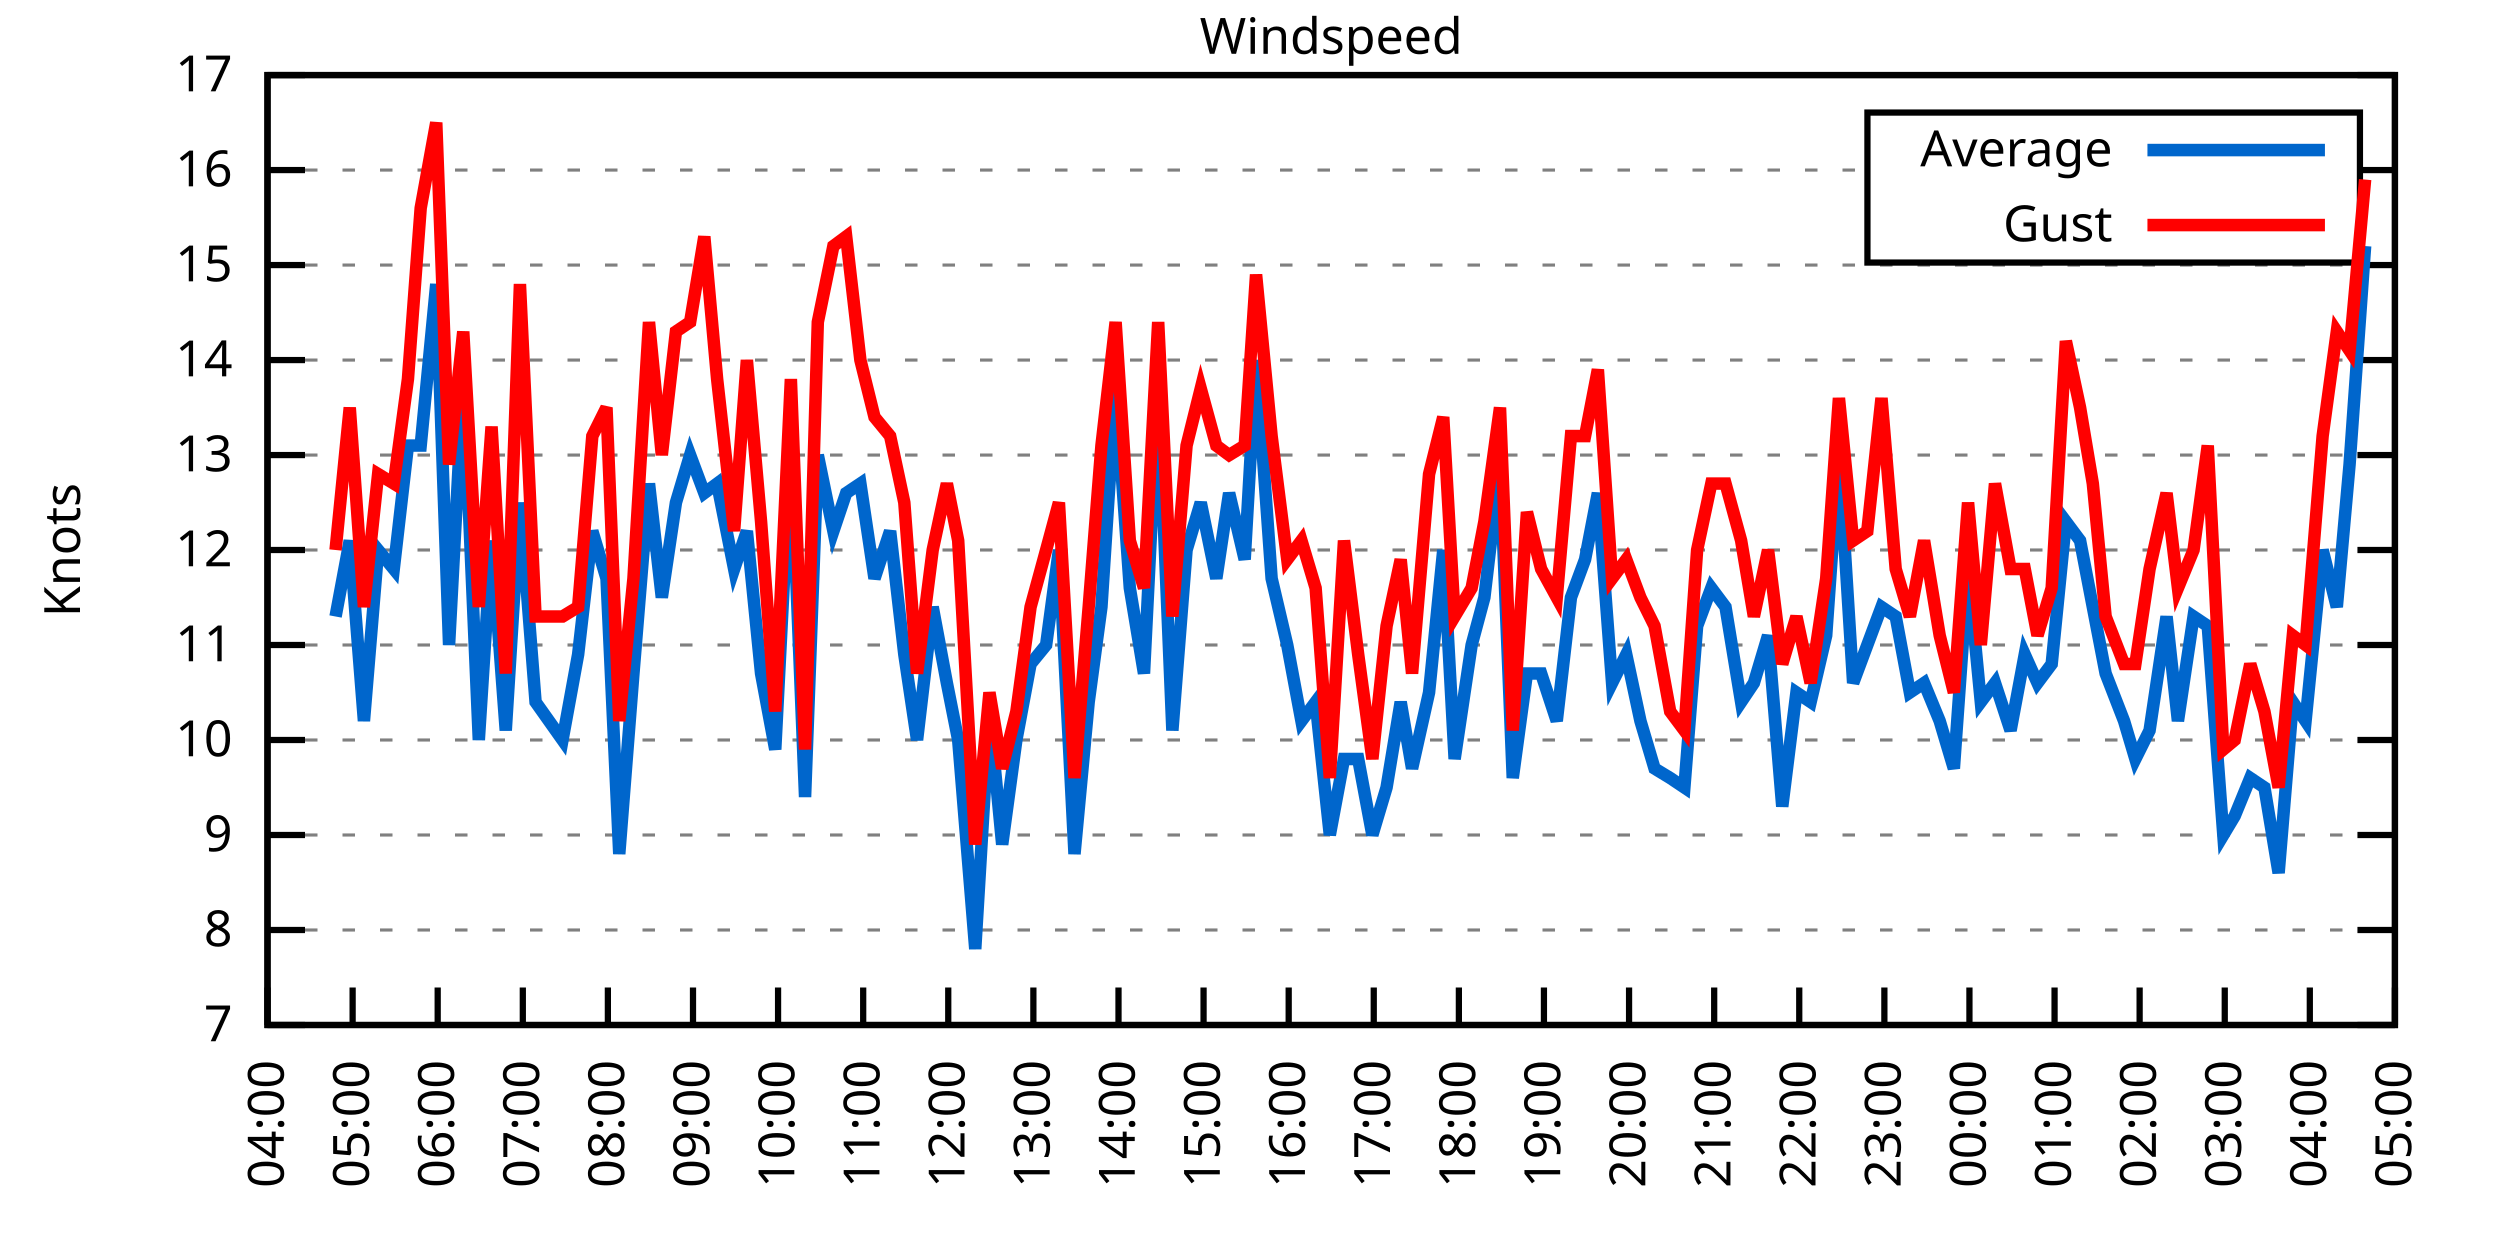
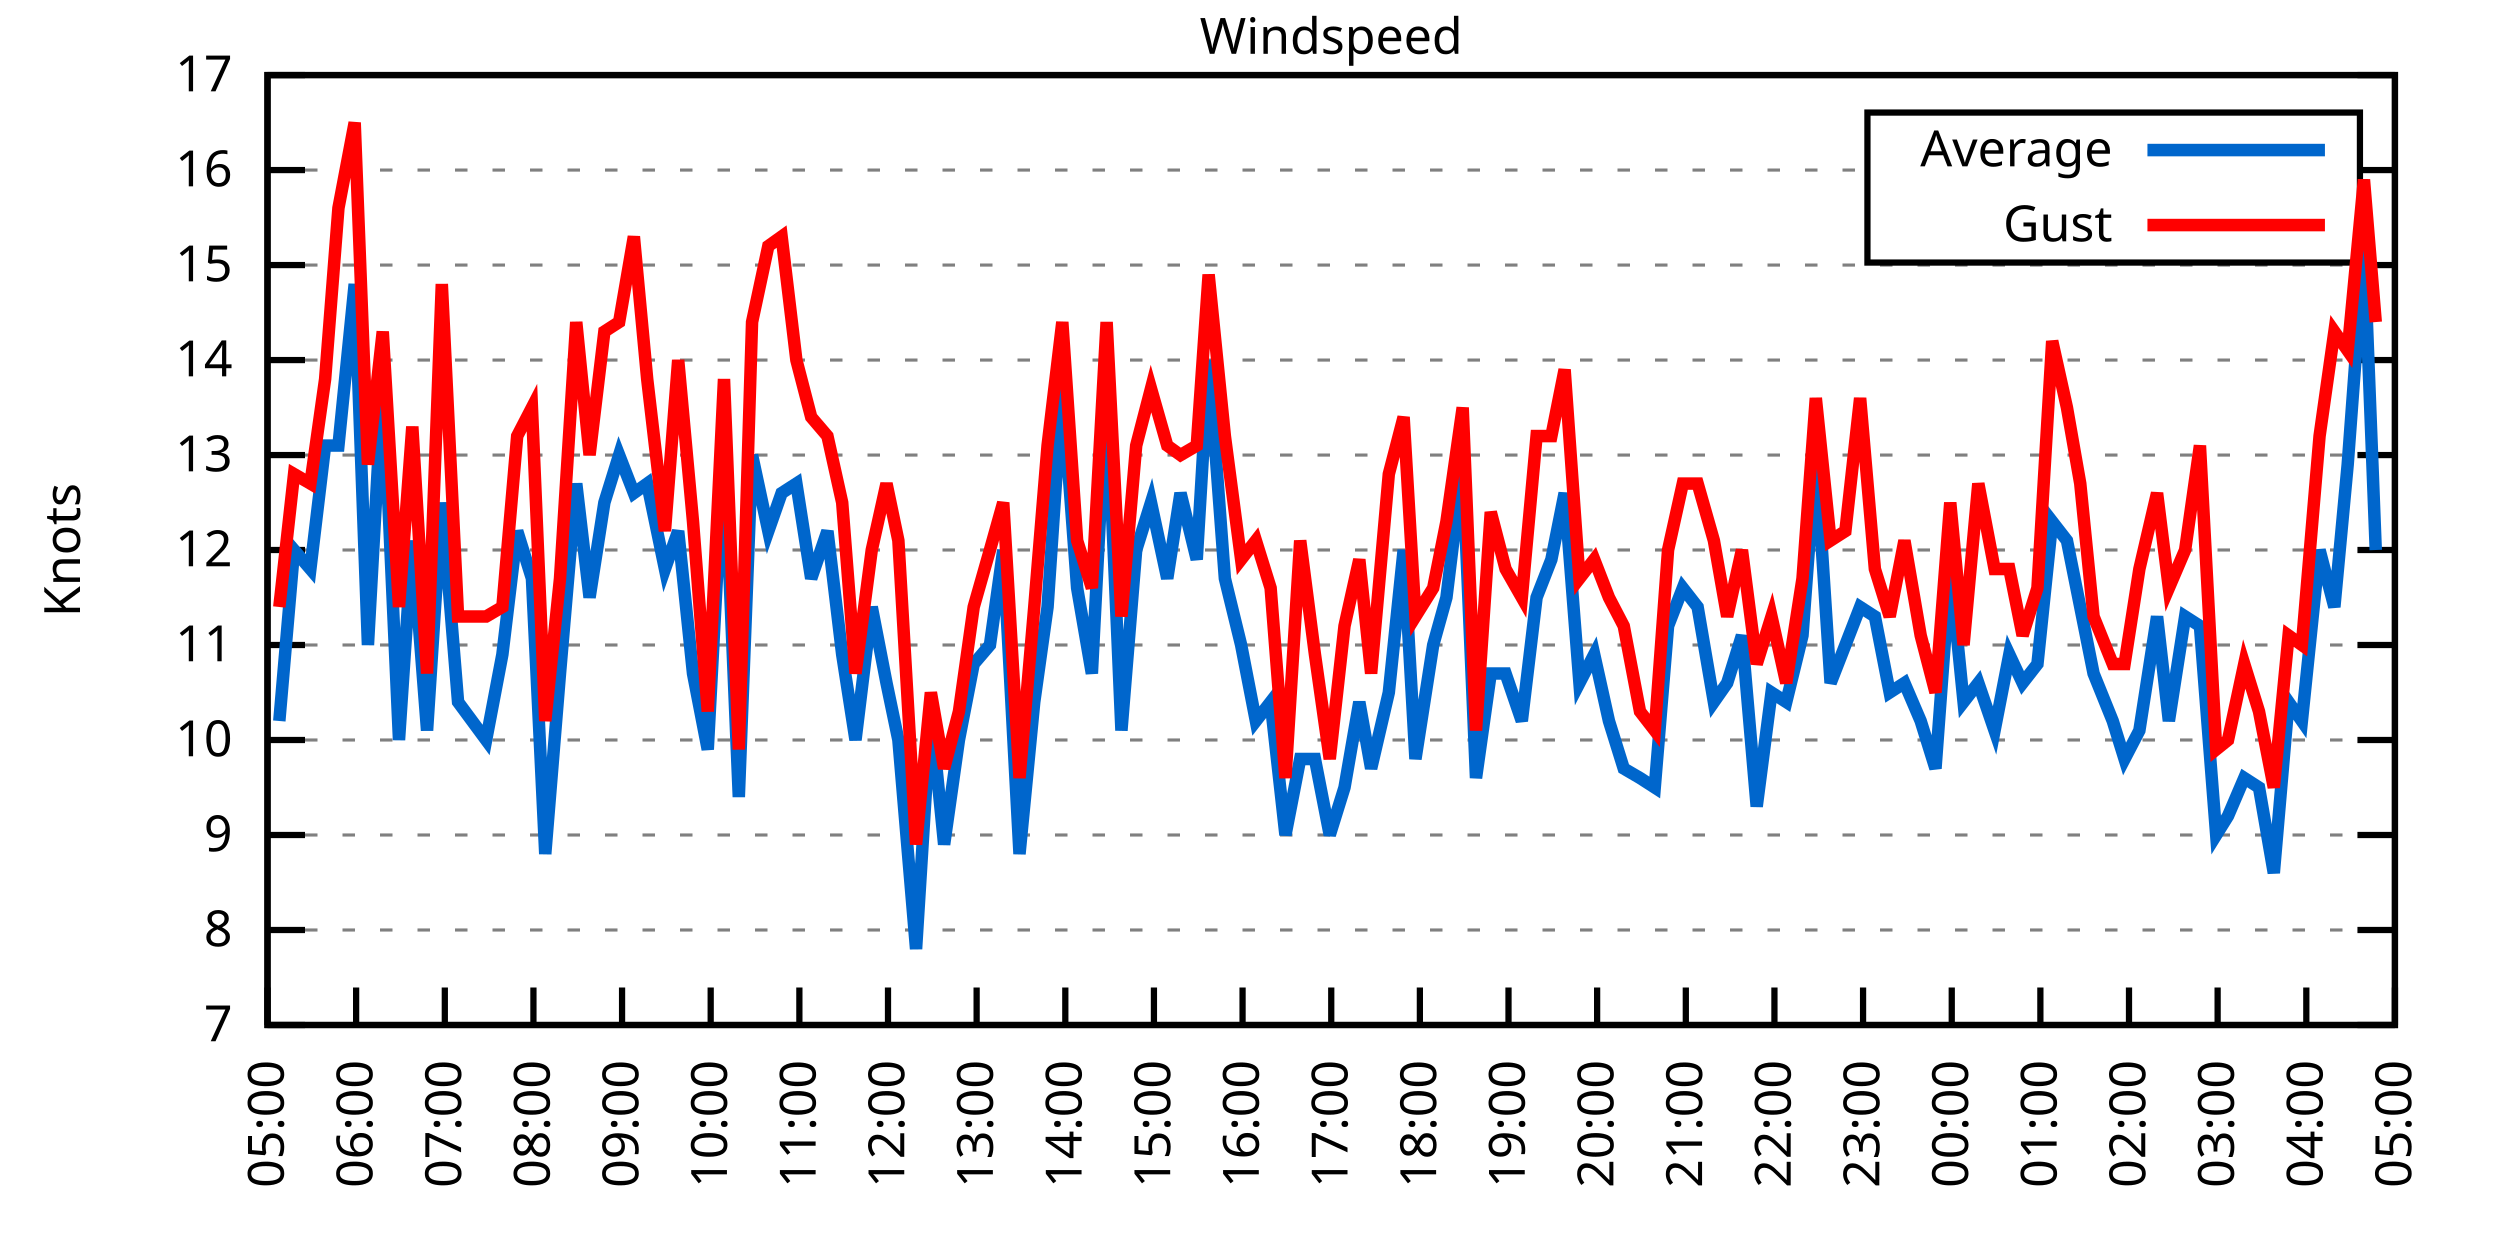
<svg xmlns="http://www.w3.org/2000/svg" xmlns:xlink="http://www.w3.org/1999/xlink" width="400" height="200" viewBox="0 0 400 200">
  <g id="gnuplot_canvas">
    <rect x="0" y="0" width="400" height="200" fill="none" />
    <defs>
      <circle id="gpDot" r="0.5" stroke-width="0.5" stroke="currentColor" />
      <path id="gpPt0" stroke-width="0.333" stroke="currentColor" d="M-1,0 h2 M0,-1 v2" />
      <path id="gpPt1" stroke-width="0.333" stroke="currentColor" d="M-1,-1 L1,1 M1,-1 L-1,1" />
      <path id="gpPt2" stroke-width="0.333" stroke="currentColor" d="M-1,0 L1,0 M0,-1 L0,1 M-1,-1 L1,1 M-1,1 L1,-1" />
      <rect id="gpPt3" stroke-width="0.333" stroke="currentColor" x="-1" y="-1" width="2" height="2" />
      <rect id="gpPt4" stroke-width="0.333" stroke="currentColor" fill="currentColor" x="-1" y="-1" width="2" height="2" />
      <circle id="gpPt5" stroke-width="0.333" stroke="currentColor" cx="0" cy="0" r="1" />
      <use xlink:href="#gpPt5" id="gpPt6" fill="currentColor" stroke="none" />
      <path id="gpPt7" stroke-width="0.333" stroke="currentColor" d="M0,-1.33 L-1.33,0.67 L1.33,0.67 z" />
      <use xlink:href="#gpPt7" id="gpPt8" fill="currentColor" stroke="none" />
      <use xlink:href="#gpPt7" id="gpPt9" stroke="currentColor" transform="rotate(180)" />
      <use xlink:href="#gpPt9" id="gpPt10" fill="currentColor" stroke="none" />
      <use xlink:href="#gpPt3" id="gpPt11" stroke="currentColor" transform="rotate(45)" />
      <use xlink:href="#gpPt11" id="gpPt12" fill="currentColor" stroke="none" />
      <path id="gpPt13" stroke-width="0.333" stroke="currentColor" d="M0,1.330 L1.265,0.411 L0.782,-1.067 L-0.782,-1.076 L-1.265,0.411 z" />
      <use xlink:href="#gpPt13" id="gpPt14" fill="currentColor" stroke="none" />
      <filter id="textbox" filterUnits="objectBoundingBox" x="0" y="0" height="1" width="1">
        <feFlood flood-color="white" flood-opacity="1" result="bgnd" />
        <feComposite in="SourceGraphic" in2="bgnd" operator="atop" />
      </filter>
      <filter id="greybox" filterUnits="objectBoundingBox" x="0" y="0" height="1" width="1">
        <feFlood flood-color="lightgrey" flood-opacity="1" result="grey" />
        <feComposite in="SourceGraphic" in2="grey" operator="atop" />
      </filter>
    </defs>
    <g fill="none" color="white" stroke="currentColor" stroke-width="1.00" stroke-linecap="butt" stroke-linejoin="miter">
</g>
    <g fill="none" color="black" stroke="currentColor" stroke-width="1.00" stroke-linecap="butt" stroke-linejoin="miter">
      <g stroke="none" shape-rendering="crispEdges">
        <polygon fill="rgb(255, 255, 255)" points="42.80,164.00 383.18,164.00 383.18,12.02 42.80,12.02 " />
      </g>
    </g>
    <g fill="none" color="black" stroke="currentColor" stroke-width="1.00" stroke-linecap="butt" stroke-linejoin="miter">
</g>
    <g fill="none" color="black" stroke="black" stroke-width="0.50" stroke-linecap="butt" stroke-linejoin="miter">
</g>
    <g fill="none" color="gray" stroke="currentColor" stroke-width="0.50" stroke-linecap="butt" stroke-linejoin="miter">
      <path stroke="gray" stroke-dasharray="2,4" class="gridline" d="M42.80,164.00 L383.19,164.00  " />
    </g>
    <g fill="none" color="gray" stroke="gray" stroke-width="1.00" stroke-linecap="butt" stroke-linejoin="miter">
</g>
    <g fill="none" color="black" stroke="currentColor" stroke-width="1.00" stroke-linecap="butt" stroke-linejoin="miter">
      <path stroke="black" d="M42.80,164.00 L48.80,164.00 M383.19,164.00 L377.19,164.00  " />
      <g transform="translate(37.20,166.60)" stroke="none" fill="black" font-family="Sans" font-size="8.00" text-anchor="end">
        <text>
          <tspan font-family="Sans"> 7</tspan>
        </text>
      </g>
    </g>
    <g fill="none" color="black" stroke="currentColor" stroke-width="1.00" stroke-linecap="butt" stroke-linejoin="miter">
</g>
    <g fill="none" color="black" stroke="black" stroke-width="0.50" stroke-linecap="butt" stroke-linejoin="miter">
</g>
    <g fill="none" color="gray" stroke="currentColor" stroke-width="0.50" stroke-linecap="butt" stroke-linejoin="miter">
      <path stroke="gray" stroke-dasharray="2,4" class="gridline" d="M42.80,148.80 L383.19,148.80  " />
    </g>
    <g fill="none" color="gray" stroke="gray" stroke-width="1.00" stroke-linecap="butt" stroke-linejoin="miter">
</g>
    <g fill="none" color="black" stroke="currentColor" stroke-width="1.00" stroke-linecap="butt" stroke-linejoin="miter">
      <path stroke="black" d="M42.80,148.80 L48.80,148.80 M383.19,148.80 L377.19,148.80  " />
      <g transform="translate(37.20,151.40)" stroke="none" fill="black" font-family="Sans" font-size="8.00" text-anchor="end">
        <text>
          <tspan font-family="Sans"> 8</tspan>
        </text>
      </g>
    </g>
    <g fill="none" color="black" stroke="currentColor" stroke-width="1.00" stroke-linecap="butt" stroke-linejoin="miter">
</g>
    <g fill="none" color="black" stroke="black" stroke-width="0.50" stroke-linecap="butt" stroke-linejoin="miter">
</g>
    <g fill="none" color="gray" stroke="currentColor" stroke-width="0.50" stroke-linecap="butt" stroke-linejoin="miter">
      <path stroke="gray" stroke-dasharray="2,4" class="gridline" d="M42.80,133.60 L383.19,133.60  " />
    </g>
    <g fill="none" color="gray" stroke="gray" stroke-width="1.00" stroke-linecap="butt" stroke-linejoin="miter">
</g>
    <g fill="none" color="black" stroke="currentColor" stroke-width="1.00" stroke-linecap="butt" stroke-linejoin="miter">
      <path stroke="black" d="M42.80,133.60 L48.80,133.60 M383.19,133.60 L377.19,133.60  " />
      <g transform="translate(37.20,136.20)" stroke="none" fill="black" font-family="Sans" font-size="8.00" text-anchor="end">
        <text>
          <tspan font-family="Sans"> 9</tspan>
        </text>
      </g>
    </g>
    <g fill="none" color="black" stroke="currentColor" stroke-width="1.00" stroke-linecap="butt" stroke-linejoin="miter">
</g>
    <g fill="none" color="black" stroke="black" stroke-width="0.50" stroke-linecap="butt" stroke-linejoin="miter">
</g>
    <g fill="none" color="gray" stroke="currentColor" stroke-width="0.50" stroke-linecap="butt" stroke-linejoin="miter">
      <path stroke="gray" stroke-dasharray="2,4" class="gridline" d="M42.80,118.40 L383.19,118.40  " />
    </g>
    <g fill="none" color="gray" stroke="gray" stroke-width="1.00" stroke-linecap="butt" stroke-linejoin="miter">
</g>
    <g fill="none" color="black" stroke="currentColor" stroke-width="1.00" stroke-linecap="butt" stroke-linejoin="miter">
      <path stroke="black" d="M42.80,118.40 L48.80,118.40 M383.19,118.40 L377.19,118.40  " />
      <g transform="translate(37.20,121.00)" stroke="none" fill="black" font-family="Sans" font-size="8.00" text-anchor="end">
        <text>
          <tspan font-family="Sans"> 10</tspan>
        </text>
      </g>
    </g>
    <g fill="none" color="black" stroke="currentColor" stroke-width="1.00" stroke-linecap="butt" stroke-linejoin="miter">
</g>
    <g fill="none" color="black" stroke="black" stroke-width="0.50" stroke-linecap="butt" stroke-linejoin="miter">
</g>
    <g fill="none" color="gray" stroke="currentColor" stroke-width="0.50" stroke-linecap="butt" stroke-linejoin="miter">
      <path stroke="gray" stroke-dasharray="2,4" class="gridline" d="M42.80,103.20 L383.19,103.20  " />
    </g>
    <g fill="none" color="gray" stroke="gray" stroke-width="1.00" stroke-linecap="butt" stroke-linejoin="miter">
</g>
    <g fill="none" color="black" stroke="currentColor" stroke-width="1.00" stroke-linecap="butt" stroke-linejoin="miter">
      <path stroke="black" d="M42.80,103.20 L48.80,103.20 M383.19,103.20 L377.19,103.20  " />
      <g transform="translate(37.20,105.80)" stroke="none" fill="black" font-family="Sans" font-size="8.00" text-anchor="end">
        <text>
          <tspan font-family="Sans"> 11</tspan>
        </text>
      </g>
    </g>
    <g fill="none" color="black" stroke="currentColor" stroke-width="1.00" stroke-linecap="butt" stroke-linejoin="miter">
</g>
    <g fill="none" color="black" stroke="black" stroke-width="0.50" stroke-linecap="butt" stroke-linejoin="miter">
</g>
    <g fill="none" color="gray" stroke="currentColor" stroke-width="0.50" stroke-linecap="butt" stroke-linejoin="miter">
      <path stroke="gray" stroke-dasharray="2,4" class="gridline" d="M42.80,88.00 L383.19,88.00  " />
    </g>
    <g fill="none" color="gray" stroke="gray" stroke-width="1.00" stroke-linecap="butt" stroke-linejoin="miter">
</g>
    <g fill="none" color="black" stroke="currentColor" stroke-width="1.00" stroke-linecap="butt" stroke-linejoin="miter">
      <path stroke="black" d="M42.80,88.00 L48.80,88.00 M383.19,88.00 L377.19,88.00  " />
      <g transform="translate(37.20,90.60)" stroke="none" fill="black" font-family="Sans" font-size="8.00" text-anchor="end">
        <text>
          <tspan font-family="Sans"> 12</tspan>
        </text>
      </g>
    </g>
    <g fill="none" color="black" stroke="currentColor" stroke-width="1.00" stroke-linecap="butt" stroke-linejoin="miter">
</g>
    <g fill="none" color="black" stroke="black" stroke-width="0.50" stroke-linecap="butt" stroke-linejoin="miter">
</g>
    <g fill="none" color="gray" stroke="currentColor" stroke-width="0.50" stroke-linecap="butt" stroke-linejoin="miter">
      <path stroke="gray" stroke-dasharray="2,4" class="gridline" d="M42.80,72.81 L383.19,72.81  " />
    </g>
    <g fill="none" color="gray" stroke="gray" stroke-width="1.00" stroke-linecap="butt" stroke-linejoin="miter">
</g>
    <g fill="none" color="black" stroke="currentColor" stroke-width="1.00" stroke-linecap="butt" stroke-linejoin="miter">
      <path stroke="black" d="M42.80,72.81 L48.80,72.81 M383.19,72.81 L377.19,72.81  " />
      <g transform="translate(37.20,75.41)" stroke="none" fill="black" font-family="Sans" font-size="8.00" text-anchor="end">
        <text>
          <tspan font-family="Sans"> 13</tspan>
        </text>
      </g>
    </g>
    <g fill="none" color="black" stroke="currentColor" stroke-width="1.00" stroke-linecap="butt" stroke-linejoin="miter">
</g>
    <g fill="none" color="black" stroke="black" stroke-width="0.50" stroke-linecap="butt" stroke-linejoin="miter">
</g>
    <g fill="none" color="gray" stroke="currentColor" stroke-width="0.50" stroke-linecap="butt" stroke-linejoin="miter">
      <path stroke="gray" stroke-dasharray="2,4" class="gridline" d="M42.80,57.61 L383.19,57.61  " />
    </g>
    <g fill="none" color="gray" stroke="gray" stroke-width="1.00" stroke-linecap="butt" stroke-linejoin="miter">
</g>
    <g fill="none" color="black" stroke="currentColor" stroke-width="1.00" stroke-linecap="butt" stroke-linejoin="miter">
      <path stroke="black" d="M42.80,57.61 L48.80,57.61 M383.19,57.61 L377.19,57.61  " />
      <g transform="translate(37.20,60.21)" stroke="none" fill="black" font-family="Sans" font-size="8.00" text-anchor="end">
        <text>
          <tspan font-family="Sans"> 14</tspan>
        </text>
      </g>
    </g>
    <g fill="none" color="black" stroke="currentColor" stroke-width="1.00" stroke-linecap="butt" stroke-linejoin="miter">
</g>
    <g fill="none" color="black" stroke="black" stroke-width="0.50" stroke-linecap="butt" stroke-linejoin="miter">
</g>
    <g fill="none" color="gray" stroke="currentColor" stroke-width="0.50" stroke-linecap="butt" stroke-linejoin="miter">
      <path stroke="gray" stroke-dasharray="2,4" class="gridline" d="M42.80,42.41 L383.19,42.41  " />
    </g>
    <g fill="none" color="gray" stroke="gray" stroke-width="1.00" stroke-linecap="butt" stroke-linejoin="miter">
</g>
    <g fill="none" color="black" stroke="currentColor" stroke-width="1.00" stroke-linecap="butt" stroke-linejoin="miter">
      <path stroke="black" d="M42.80,42.41 L48.80,42.41 M383.19,42.41 L377.19,42.41  " />
      <g transform="translate(37.20,45.01)" stroke="none" fill="black" font-family="Sans" font-size="8.00" text-anchor="end">
        <text>
          <tspan font-family="Sans"> 15</tspan>
        </text>
      </g>
    </g>
    <g fill="none" color="black" stroke="currentColor" stroke-width="1.00" stroke-linecap="butt" stroke-linejoin="miter">
</g>
    <g fill="none" color="black" stroke="black" stroke-width="0.50" stroke-linecap="butt" stroke-linejoin="miter">
</g>
    <g fill="none" color="gray" stroke="currentColor" stroke-width="0.50" stroke-linecap="butt" stroke-linejoin="miter">
      <path stroke="gray" stroke-dasharray="2,4" class="gridline" d="M42.80,27.21 L298.79,27.21 M377.59,27.21 L383.19,27.21  " />
    </g>
    <g fill="none" color="gray" stroke="gray" stroke-width="1.00" stroke-linecap="butt" stroke-linejoin="miter">
</g>
    <g fill="none" color="black" stroke="currentColor" stroke-width="1.00" stroke-linecap="butt" stroke-linejoin="miter">
      <path stroke="black" d="M42.80,27.21 L48.80,27.21 M383.19,27.21 L377.19,27.21  " />
      <g transform="translate(37.20,29.81)" stroke="none" fill="black" font-family="Sans" font-size="8.00" text-anchor="end">
        <text>
          <tspan font-family="Sans"> 16</tspan>
        </text>
      </g>
    </g>
    <g fill="none" color="black" stroke="currentColor" stroke-width="1.00" stroke-linecap="butt" stroke-linejoin="miter">
</g>
    <g fill="none" color="black" stroke="black" stroke-width="0.50" stroke-linecap="butt" stroke-linejoin="miter">
</g>
    <g fill="none" color="gray" stroke="currentColor" stroke-width="0.50" stroke-linecap="butt" stroke-linejoin="miter">
      <path stroke="gray" stroke-dasharray="2,4" class="gridline" d="M42.80,12.01 L383.19,12.01  " />
    </g>
    <g fill="none" color="gray" stroke="gray" stroke-width="1.00" stroke-linecap="butt" stroke-linejoin="miter">
</g>
    <g fill="none" color="black" stroke="currentColor" stroke-width="1.00" stroke-linecap="butt" stroke-linejoin="miter">
      <path stroke="black" d="M42.80,12.01 L48.80,12.01 M383.19,12.01 L377.19,12.01  " />
      <g transform="translate(37.20,14.61)" stroke="none" fill="black" font-family="Sans" font-size="8.00" text-anchor="end">
        <text>
          <tspan font-family="Sans"> 17</tspan>
        </text>
      </g>
    </g>
    <g fill="none" color="black" stroke="currentColor" stroke-width="1.00" stroke-linecap="butt" stroke-linejoin="miter">
      <path stroke="black" d="M42.80,164.00 L42.80,158.00  " />
      <g transform="translate(45.40,169.60) rotate(270.00)" stroke="none" fill="black" font-family="Sans" font-size="8.00" text-anchor="end">
        <text>
-           <tspan font-family="Sans">04:00</tspan>
-         </text>
-       </g>
-     </g>
-     <g fill="none" color="black" stroke="currentColor" stroke-width="1.00" stroke-linecap="butt" stroke-linejoin="miter">
-       <path stroke="black" d="M56.42,164.00 L56.42,158.00  " />
-       <g transform="translate(59.02,169.60) rotate(270.00)" stroke="none" fill="black" font-family="Sans" font-size="8.00" text-anchor="end">
-         <text>
          <tspan font-family="Sans">05:00</tspan>
        </text>
      </g>
    </g>
    <g fill="none" color="black" stroke="currentColor" stroke-width="1.00" stroke-linecap="butt" stroke-linejoin="miter">
-       <path stroke="black" d="M70.03,164.00 L70.03,158.00  " />
-       <g transform="translate(72.63,169.60) rotate(270.00)" stroke="none" fill="black" font-family="Sans" font-size="8.00" text-anchor="end">
+       <path stroke="black" d="M56.98,164.00 L56.98,158.00  " />
+       <g transform="translate(59.58,169.60) rotate(270.00)" stroke="none" fill="black" font-family="Sans" font-size="8.00" text-anchor="end">
        <text>
          <tspan font-family="Sans">06:00</tspan>
        </text>
      </g>
    </g>
    <g fill="none" color="black" stroke="currentColor" stroke-width="1.00" stroke-linecap="butt" stroke-linejoin="miter">
-       <path stroke="black" d="M83.65,164.00 L83.65,158.00  " />
-       <g transform="translate(86.25,169.60) rotate(270.00)" stroke="none" fill="black" font-family="Sans" font-size="8.00" text-anchor="end">
+       <path stroke="black" d="M71.17,164.00 L71.17,158.00  " />
+       <g transform="translate(73.77,169.60) rotate(270.00)" stroke="none" fill="black" font-family="Sans" font-size="8.00" text-anchor="end">
        <text>
          <tspan font-family="Sans">07:00</tspan>
        </text>
      </g>
    </g>
    <g fill="none" color="black" stroke="currentColor" stroke-width="1.00" stroke-linecap="butt" stroke-linejoin="miter">
-       <path stroke="black" d="M97.26,164.00 L97.26,158.00  " />
-       <g transform="translate(99.86,169.60) rotate(270.00)" stroke="none" fill="black" font-family="Sans" font-size="8.00" text-anchor="end">
+       <path stroke="black" d="M85.35,164.00 L85.35,158.00  " />
+       <g transform="translate(87.95,169.60) rotate(270.00)" stroke="none" fill="black" font-family="Sans" font-size="8.00" text-anchor="end">
        <text>
          <tspan font-family="Sans">08:00</tspan>
        </text>
      </g>
    </g>
    <g fill="none" color="black" stroke="currentColor" stroke-width="1.00" stroke-linecap="butt" stroke-linejoin="miter">
-       <path stroke="black" d="M110.88,164.00 L110.88,158.00  " />
-       <g transform="translate(113.48,169.60) rotate(270.00)" stroke="none" fill="black" font-family="Sans" font-size="8.00" text-anchor="end">
+       <path stroke="black" d="M99.53,164.00 L99.53,158.00  " />
+       <g transform="translate(102.13,169.60) rotate(270.00)" stroke="none" fill="black" font-family="Sans" font-size="8.00" text-anchor="end">
        <text>
          <tspan font-family="Sans">09:00</tspan>
        </text>
      </g>
    </g>
    <g fill="none" color="black" stroke="currentColor" stroke-width="1.00" stroke-linecap="butt" stroke-linejoin="miter">
-       <path stroke="black" d="M124.49,164.00 L124.49,158.00  " />
-       <g transform="translate(127.09,169.60) rotate(270.00)" stroke="none" fill="black" font-family="Sans" font-size="8.00" text-anchor="end">
+       <path stroke="black" d="M113.71,164.00 L113.71,158.00  " />
+       <g transform="translate(116.31,169.60) rotate(270.00)" stroke="none" fill="black" font-family="Sans" font-size="8.00" text-anchor="end">
        <text>
          <tspan font-family="Sans">10:00</tspan>
        </text>
      </g>
    </g>
    <g fill="none" color="black" stroke="currentColor" stroke-width="1.00" stroke-linecap="butt" stroke-linejoin="miter">
-       <path stroke="black" d="M138.11,164.00 L138.11,158.00  " />
-       <g transform="translate(140.71,169.60) rotate(270.00)" stroke="none" fill="black" font-family="Sans" font-size="8.00" text-anchor="end">
+       <path stroke="black" d="M127.90,164.00 L127.90,158.00  " />
+       <g transform="translate(130.50,169.60) rotate(270.00)" stroke="none" fill="black" font-family="Sans" font-size="8.00" text-anchor="end">
        <text>
          <tspan font-family="Sans">11:00</tspan>
        </text>
      </g>
    </g>
    <g fill="none" color="black" stroke="currentColor" stroke-width="1.00" stroke-linecap="butt" stroke-linejoin="miter">
-       <path stroke="black" d="M151.72,164.00 L151.72,158.00  " />
-       <g transform="translate(154.32,169.60) rotate(270.00)" stroke="none" fill="black" font-family="Sans" font-size="8.00" text-anchor="end">
+       <path stroke="black" d="M142.08,164.00 L142.08,158.00  " />
+       <g transform="translate(144.68,169.60) rotate(270.00)" stroke="none" fill="black" font-family="Sans" font-size="8.00" text-anchor="end">
        <text>
          <tspan font-family="Sans">12:00</tspan>
        </text>
      </g>
    </g>
    <g fill="none" color="black" stroke="currentColor" stroke-width="1.00" stroke-linecap="butt" stroke-linejoin="miter">
-       <path stroke="black" d="M165.34,164.00 L165.34,158.00  " />
-       <g transform="translate(167.94,169.60) rotate(270.00)" stroke="none" fill="black" font-family="Sans" font-size="8.00" text-anchor="end">
+       <path stroke="black" d="M156.26,164.00 L156.26,158.00  " />
+       <g transform="translate(158.86,169.60) rotate(270.00)" stroke="none" fill="black" font-family="Sans" font-size="8.00" text-anchor="end">
        <text>
          <tspan font-family="Sans">13:00</tspan>
        </text>
      </g>
    </g>
    <g fill="none" color="black" stroke="currentColor" stroke-width="1.00" stroke-linecap="butt" stroke-linejoin="miter">
-       <path stroke="black" d="M178.96,164.00 L178.96,158.00  " />
-       <g transform="translate(181.56,169.60) rotate(270.00)" stroke="none" fill="black" font-family="Sans" font-size="8.00" text-anchor="end">
+       <path stroke="black" d="M170.45,164.00 L170.45,158.00  " />
+       <g transform="translate(173.05,169.60) rotate(270.00)" stroke="none" fill="black" font-family="Sans" font-size="8.00" text-anchor="end">
        <text>
          <tspan font-family="Sans">14:00</tspan>
        </text>
      </g>
    </g>
    <g fill="none" color="black" stroke="currentColor" stroke-width="1.00" stroke-linecap="butt" stroke-linejoin="miter">
-       <path stroke="black" d="M192.57,164.00 L192.57,158.00  " />
-       <g transform="translate(195.17,169.60) rotate(270.00)" stroke="none" fill="black" font-family="Sans" font-size="8.00" text-anchor="end">
+       <path stroke="black" d="M184.63,164.00 L184.63,158.00  " />
+       <g transform="translate(187.23,169.60) rotate(270.00)" stroke="none" fill="black" font-family="Sans" font-size="8.00" text-anchor="end">
        <text>
          <tspan font-family="Sans">15:00</tspan>
        </text>
      </g>
    </g>
    <g fill="none" color="black" stroke="currentColor" stroke-width="1.00" stroke-linecap="butt" stroke-linejoin="miter">
-       <path stroke="black" d="M206.19,164.00 L206.19,158.00  " />
-       <g transform="translate(208.79,169.60) rotate(270.00)" stroke="none" fill="black" font-family="Sans" font-size="8.00" text-anchor="end">
+       <path stroke="black" d="M198.81,164.00 L198.81,158.00  " />
+       <g transform="translate(201.41,169.60) rotate(270.00)" stroke="none" fill="black" font-family="Sans" font-size="8.00" text-anchor="end">
        <text>
          <tspan font-family="Sans">16:00</tspan>
        </text>
      </g>
    </g>
    <g fill="none" color="black" stroke="currentColor" stroke-width="1.00" stroke-linecap="butt" stroke-linejoin="miter">
-       <path stroke="black" d="M219.80,164.00 L219.80,158.00  " />
-       <g transform="translate(222.40,169.60) rotate(270.00)" stroke="none" fill="black" font-family="Sans" font-size="8.00" text-anchor="end">
+       <path stroke="black" d="M213.00,164.00 L213.00,158.00  " />
+       <g transform="translate(215.60,169.60) rotate(270.00)" stroke="none" fill="black" font-family="Sans" font-size="8.00" text-anchor="end">
        <text>
          <tspan font-family="Sans">17:00</tspan>
        </text>
      </g>
    </g>
    <g fill="none" color="black" stroke="currentColor" stroke-width="1.00" stroke-linecap="butt" stroke-linejoin="miter">
-       <path stroke="black" d="M233.42,164.00 L233.42,158.00  " />
-       <g transform="translate(236.02,169.60) rotate(270.00)" stroke="none" fill="black" font-family="Sans" font-size="8.00" text-anchor="end">
+       <path stroke="black" d="M227.18,164.00 L227.18,158.00  " />
+       <g transform="translate(229.78,169.60) rotate(270.00)" stroke="none" fill="black" font-family="Sans" font-size="8.00" text-anchor="end">
        <text>
          <tspan font-family="Sans">18:00</tspan>
        </text>
      </g>
    </g>
    <g fill="none" color="black" stroke="currentColor" stroke-width="1.00" stroke-linecap="butt" stroke-linejoin="miter">
-       <path stroke="black" d="M247.03,164.00 L247.03,158.00  " />
-       <g transform="translate(249.63,169.60) rotate(270.00)" stroke="none" fill="black" font-family="Sans" font-size="8.00" text-anchor="end">
+       <path stroke="black" d="M241.36,164.00 L241.36,158.00  " />
+       <g transform="translate(243.96,169.60) rotate(270.00)" stroke="none" fill="black" font-family="Sans" font-size="8.00" text-anchor="end">
        <text>
          <tspan font-family="Sans">19:00</tspan>
        </text>
      </g>
    </g>
    <g fill="none" color="black" stroke="currentColor" stroke-width="1.00" stroke-linecap="butt" stroke-linejoin="miter">
-       <path stroke="black" d="M260.65,164.00 L260.65,158.00  " />
-       <g transform="translate(263.25,169.60) rotate(270.00)" stroke="none" fill="black" font-family="Sans" font-size="8.00" text-anchor="end">
+       <path stroke="black" d="M255.54,164.00 L255.54,158.00  " />
+       <g transform="translate(258.14,169.60) rotate(270.00)" stroke="none" fill="black" font-family="Sans" font-size="8.00" text-anchor="end">
        <text>
          <tspan font-family="Sans">20:00</tspan>
        </text>
      </g>
    </g>
    <g fill="none" color="black" stroke="currentColor" stroke-width="1.00" stroke-linecap="butt" stroke-linejoin="miter">
-       <path stroke="black" d="M274.27,164.00 L274.27,158.00  " />
-       <g transform="translate(276.87,169.60) rotate(270.00)" stroke="none" fill="black" font-family="Sans" font-size="8.00" text-anchor="end">
+       <path stroke="black" d="M269.73,164.00 L269.73,158.00  " />
+       <g transform="translate(272.33,169.60) rotate(270.00)" stroke="none" fill="black" font-family="Sans" font-size="8.00" text-anchor="end">
        <text>
          <tspan font-family="Sans">21:00</tspan>
        </text>
      </g>
    </g>
    <g fill="none" color="black" stroke="currentColor" stroke-width="1.00" stroke-linecap="butt" stroke-linejoin="miter">
-       <path stroke="black" d="M287.88,164.00 L287.88,158.00  " />
-       <g transform="translate(290.48,169.60) rotate(270.00)" stroke="none" fill="black" font-family="Sans" font-size="8.00" text-anchor="end">
+       <path stroke="black" d="M283.91,164.00 L283.91,158.00  " />
+       <g transform="translate(286.51,169.60) rotate(270.00)" stroke="none" fill="black" font-family="Sans" font-size="8.00" text-anchor="end">
        <text>
          <tspan font-family="Sans">22:00</tspan>
        </text>
      </g>
    </g>
    <g fill="none" color="black" stroke="currentColor" stroke-width="1.00" stroke-linecap="butt" stroke-linejoin="miter">
-       <path stroke="black" d="M301.50,164.00 L301.50,158.00  " />
-       <g transform="translate(304.10,169.60) rotate(270.00)" stroke="none" fill="black" font-family="Sans" font-size="8.00" text-anchor="end">
+       <path stroke="black" d="M298.09,164.00 L298.09,158.00  " />
+       <g transform="translate(300.69,169.60) rotate(270.00)" stroke="none" fill="black" font-family="Sans" font-size="8.00" text-anchor="end">
        <text>
          <tspan font-family="Sans">23:00</tspan>
        </text>
      </g>
    </g>
    <g fill="none" color="black" stroke="currentColor" stroke-width="1.00" stroke-linecap="butt" stroke-linejoin="miter">
-       <path stroke="black" d="M315.11,164.00 L315.11,158.00  " />
-       <g transform="translate(317.71,169.60) rotate(270.00)" stroke="none" fill="black" font-family="Sans" font-size="8.00" text-anchor="end">
+       <path stroke="black" d="M312.28,164.00 L312.28,158.00  " />
+       <g transform="translate(314.88,169.60) rotate(270.00)" stroke="none" fill="black" font-family="Sans" font-size="8.00" text-anchor="end">
        <text>
          <tspan font-family="Sans">00:00</tspan>
        </text>
      </g>
    </g>
    <g fill="none" color="black" stroke="currentColor" stroke-width="1.00" stroke-linecap="butt" stroke-linejoin="miter">
-       <path stroke="black" d="M328.73,164.00 L328.73,158.00  " />
-       <g transform="translate(331.33,169.60) rotate(270.00)" stroke="none" fill="black" font-family="Sans" font-size="8.00" text-anchor="end">
+       <path stroke="black" d="M326.46,164.00 L326.46,158.00  " />
+       <g transform="translate(329.06,169.60) rotate(270.00)" stroke="none" fill="black" font-family="Sans" font-size="8.00" text-anchor="end">
        <text>
          <tspan font-family="Sans">01:00</tspan>
        </text>
      </g>
    </g>
    <g fill="none" color="black" stroke="currentColor" stroke-width="1.00" stroke-linecap="butt" stroke-linejoin="miter">
-       <path stroke="black" d="M342.34,164.00 L342.34,158.00  " />
-       <g transform="translate(344.94,169.60) rotate(270.00)" stroke="none" fill="black" font-family="Sans" font-size="8.00" text-anchor="end">
+       <path stroke="black" d="M340.64,164.00 L340.64,158.00  " />
+       <g transform="translate(343.24,169.60) rotate(270.00)" stroke="none" fill="black" font-family="Sans" font-size="8.00" text-anchor="end">
        <text>
          <tspan font-family="Sans">02:00</tspan>
        </text>
      </g>
    </g>
    <g fill="none" color="black" stroke="currentColor" stroke-width="1.00" stroke-linecap="butt" stroke-linejoin="miter">
-       <path stroke="black" d="M355.96,164.00 L355.96,158.00  " />
-       <g transform="translate(358.56,169.60) rotate(270.00)" stroke="none" fill="black" font-family="Sans" font-size="8.00" text-anchor="end">
+       <path stroke="black" d="M354.82,164.00 L354.82,158.00  " />
+       <g transform="translate(357.42,169.60) rotate(270.00)" stroke="none" fill="black" font-family="Sans" font-size="8.00" text-anchor="end">
        <text>
          <tspan font-family="Sans">03:00</tspan>
        </text>
      </g>
    </g>
    <g fill="none" color="black" stroke="currentColor" stroke-width="1.00" stroke-linecap="butt" stroke-linejoin="miter">
-       <path stroke="black" d="M369.57,164.00 L369.57,158.00  " />
-       <g transform="translate(372.17,169.60) rotate(270.00)" stroke="none" fill="black" font-family="Sans" font-size="8.00" text-anchor="end">
+       <path stroke="black" d="M369.01,164.00 L369.01,158.00  " />
+       <g transform="translate(371.61,169.60) rotate(270.00)" stroke="none" fill="black" font-family="Sans" font-size="8.00" text-anchor="end">
        <text>
          <tspan font-family="Sans">04:00</tspan>
        </text>
      </g>
    </g>
    <g fill="none" color="black" stroke="currentColor" stroke-width="1.00" stroke-linecap="butt" stroke-linejoin="miter">
      <path stroke="black" d="M383.19,164.00 L383.19,158.00  " />
      <g transform="translate(385.79,169.60) rotate(270.00)" stroke="none" fill="black" font-family="Sans" font-size="8.00" text-anchor="end">
        <text>
          <tspan font-family="Sans">05:00</tspan>
        </text>
      </g>
    </g>
    <g fill="none" color="black" stroke="currentColor" stroke-width="1.00" stroke-linecap="butt" stroke-linejoin="miter">
</g>
    <g fill="none" color="black" stroke="currentColor" stroke-width="1.00" stroke-linecap="butt" stroke-linejoin="miter">
      <path stroke="black" d="M42.80,12.01 L42.80,164.00 L383.19,164.00 L383.19,12.01 L42.80,12.01 Z  " />
    </g>
    <g fill="none" color="black" stroke="currentColor" stroke-width="1.00" stroke-linecap="butt" stroke-linejoin="miter">
</g>
    <g fill="none" color="black" stroke="currentColor" stroke-width="1.00" stroke-linecap="butt" stroke-linejoin="miter">
      <path stroke="black" d="M298.79,42.01 L298.79,18.01 L377.59,18.01 L377.59,42.01 L298.79,42.01 Z  " />
    </g>
    <g id="Windspeed_plot_1">
      <g fill="none" color="white" stroke="black" stroke-width="2.00" stroke-linecap="butt" stroke-linejoin="miter">
</g>
      <g fill="none" color="black" stroke="currentColor" stroke-width="2.00" stroke-linecap="butt" stroke-linejoin="miter">
        <g transform="translate(337.99,26.61)" stroke="none" fill="black" font-family="Sans" font-size="8.00" text-anchor="end">
          <text>
            <tspan font-family="Sans">Average</tspan>
          </text>
        </g>
      </g>
      <g fill="none" color="black" stroke="currentColor" stroke-width="2.00" stroke-linecap="butt" stroke-linejoin="miter">
-         <path stroke="rgb(  0, 102, 204)" d="M343.59,24.01 L371.99,24.01 M53.69,98.64 L55.96,86.49 L58.23,115.36 L60.50,88.00 L63.00,91.04 L65.27,71.29   L67.31,71.29 L69.80,45.45 L71.85,103.20 L74.12,60.65 L76.61,118.40 L78.65,86.49 L80.92,116.88 L83.19,80.41   L85.69,112.32 L90.00,118.40 L92.50,104.72 L94.77,84.97 L97.04,92.56 L99.08,136.64 L101.35,107.76 L103.84,77.37   L105.89,95.60 L108.15,80.41 L110.42,72.81 L112.69,78.89 L114.74,77.37 L117.46,91.04 L119.50,84.97 L121.77,107.76   L124.04,119.92 L126.54,71.29 L128.81,127.52 L130.85,72.81 L133.34,84.97 L135.39,78.89 L137.66,77.37 L139.92,92.56   L142.42,84.97 L144.69,104.72 L146.73,118.40 L149.23,97.12 L151.50,109.28 L153.31,118.40 L156.04,151.84 L158.31,113.84   L160.35,135.12 L162.62,118.40 L164.89,106.24 L167.38,103.20 L169.43,88.00 L171.92,136.64 L174.19,112.32 L176.23,97.12   L178.50,62.17 L180.77,94.08 L183.04,107.76 L185.31,62.17 L187.58,116.88 L189.85,88.00 L192.12,80.41 L194.61,92.56   L196.66,78.89 L199.15,89.52 L200.97,57.61 L203.46,92.56 L205.96,103.20 L208.23,115.36 L210.50,112.32 L212.77,133.60   L215.04,121.44 L217.31,121.44 L219.58,133.60 L221.85,126.00 L224.11,112.32 L225.93,122.96 L228.65,110.80 L230.92,88.00   L232.74,121.44 L235.46,103.20 L237.50,95.60 L240.00,74.33 L242.04,124.48 L244.31,107.76 L246.58,107.76 L249.08,115.36   L251.35,95.60 L253.61,89.52 L255.66,78.89 L257.93,109.28 L260.20,104.72 L262.47,115.36 L264.73,122.96 L267.23,124.48   L269.50,126.00 L271.54,100.16 L273.81,94.08 L276.08,97.12 L278.58,112.32 L280.62,109.28 L282.89,101.68 L285.16,129.04   L287.43,110.80 L289.70,112.32 L292.19,101.68 L294.23,72.81 L296.50,109.28 L298.77,103.20 L301.04,97.12 L303.31,98.64   L305.58,110.80 L307.85,109.28 L310.35,115.36 L312.62,122.96 L314.89,91.04 L316.93,112.32 L319.20,109.28 L321.69,116.88   L323.96,104.72 L326.00,109.28 L328.27,106.24 L330.54,83.45 L332.81,86.49 L334.85,97.12 L336.90,107.76 L339.85,115.36   L341.66,121.44 L343.93,116.88 L346.65,98.64 L348.47,115.36 L350.97,98.64 L353.24,100.16 L355.73,133.60 L357.55,130.56   L360.04,124.48 L362.31,126.00 L364.58,139.68 L366.85,112.32 L368.89,115.36 L371.62,88.00 L373.89,97.12 L375.93,74.33   L378.42,39.37  " />
+         <path stroke="rgb(  0, 102, 204)" d="M343.59,24.01 L371.99,24.01 M44.69,115.36 L47.05,88.00 L49.66,91.04 L52.02,71.29 L54.15,71.29 L56.75,45.45   L58.87,103.20 L61.24,60.65 L63.84,118.40 L65.97,86.49 L68.33,116.88 L70.69,80.41 L73.29,112.32 L77.78,118.40   L80.38,104.72 L82.75,84.97 L85.11,92.56 L87.24,136.64 L89.60,107.76 L92.20,77.37 L94.33,95.60 L96.70,80.41   L99.06,72.81 L101.42,78.89 L103.55,77.37 L106.39,91.04 L108.51,84.97 L110.88,107.76 L113.24,119.92 L115.84,71.29   L118.21,127.52 L120.33,72.81 L122.93,84.97 L125.06,78.89 L127.42,77.37 L129.79,92.56 L132.39,84.97 L134.75,104.72   L136.88,118.40 L139.48,97.12 L141.84,109.28 L143.74,118.40 L146.57,151.84 L148.94,113.84 L151.06,135.12 L153.43,118.40   L155.79,106.24 L158.39,103.20 L160.52,88.00 L163.12,136.64 L165.48,112.32 L167.61,97.12 L169.97,62.17 L172.34,94.08   L174.70,107.76 L177.06,62.17 L179.43,116.88 L181.79,88.00 L184.16,80.41 L186.76,92.56 L188.88,78.89 L191.48,89.52   L193.38,57.61 L195.98,92.56 L198.58,103.20 L200.94,115.36 L203.30,112.32 L205.67,133.60 L208.03,121.44 L210.39,121.44   L212.76,133.60 L215.12,126.00 L217.49,112.32 L219.38,122.96 L222.21,110.80 L224.58,88.00 L226.47,121.44 L229.31,103.20   L231.43,95.60 L234.03,74.33 L236.16,124.48 L238.52,107.76 L240.89,107.76 L243.49,115.36 L245.85,95.60 L248.22,89.52   L250.34,78.89 L252.71,109.28 L255.07,104.72 L257.43,115.36 L259.80,122.96 L262.40,124.48 L264.76,126.00 L266.89,100.16   L269.25,94.08 L271.62,97.12 L274.22,112.32 L276.35,109.28 L278.71,101.68 L281.07,129.04 L283.44,110.80 L285.80,112.32   L288.40,101.68 L290.53,72.81 L292.89,109.28 L295.26,103.20 L297.62,97.12 L299.98,98.64 L302.35,110.80 L304.71,109.28   L307.31,115.36 L309.68,122.96 L312.04,91.04 L314.17,112.32 L316.53,109.28 L319.13,116.88 L321.49,104.72 L323.62,109.28   L325.99,106.24 L328.35,83.45 L330.71,86.49 L332.84,97.12 L334.97,107.76 L338.04,115.36 L339.93,121.44 L342.30,116.88   L345.13,98.64 L347.02,115.36 L349.62,98.64 L351.99,100.16 L354.59,133.60 L356.48,130.56 L359.08,124.48 L361.44,126.00   L363.81,139.68 L366.17,112.32 L368.30,115.36 L371.13,88.00 L373.50,97.12 L375.63,74.33 L378.23,39.37 L380.12,88.00    " />
      </g>
    </g>
    <g id="Windspeed_plot_2">
      <g fill="none" color="black" stroke="currentColor" stroke-width="2.00" stroke-linecap="butt" stroke-linejoin="miter">
        <g transform="translate(337.99,38.61)" stroke="none" fill="black" font-family="Sans" font-size="8.00" text-anchor="end">
          <text>
            <tspan font-family="Sans">Gust</tspan>
          </text>
        </g>
      </g>
      <g fill="none" color="black" stroke="currentColor" stroke-width="2.00" stroke-linecap="butt" stroke-linejoin="miter">
-         <path stroke="rgb(255,   0,   0)" d="M343.59,36.01 L371.99,36.01 M53.69,88.00 L55.96,65.21 L58.23,97.12 L60.50,75.85 L63.00,77.37 L65.27,60.65   L67.31,33.29 L69.80,19.61 L71.85,74.33 L74.12,53.05 L76.61,97.12 L78.65,68.25 L80.92,107.76 L83.19,45.45   L85.69,98.64 L90.00,98.64 L92.50,97.12 L94.77,69.77 L97.04,65.21 L99.08,115.36 L101.35,92.56 L103.84,51.53   L105.89,72.81 L108.15,53.05 L110.42,51.53 L112.69,37.85 L114.74,60.65 L117.46,84.97 L119.50,57.61 L121.77,83.45   L124.04,113.84 L126.54,60.65 L128.81,119.92 L130.85,51.53 L133.34,39.37 L135.39,37.85 L137.66,57.61 L139.92,66.73   L142.42,69.77 L144.69,80.41 L146.73,107.76 L149.23,88.00 L151.50,77.37 L153.31,86.49 L156.04,135.12 L158.31,110.80   L160.35,122.96 L162.62,113.84 L164.89,97.12 L167.38,88.00 L169.43,80.41 L171.92,124.48 L174.19,97.12 L176.23,71.29   L178.50,51.53 L180.77,86.49 L183.04,94.08 L185.31,51.53 L187.58,98.64 L189.85,71.29 L192.12,62.17 L194.61,71.29   L196.66,72.81 L199.15,71.29 L200.97,43.93 L203.46,69.77 L205.96,89.52 L208.23,86.49 L210.50,94.08 L212.77,124.48   L215.04,86.49 L217.31,104.72 L219.58,121.44 L221.85,100.16 L224.11,89.52 L225.93,107.76 L228.65,75.85 L230.92,66.73   L232.74,98.64 L235.46,94.08 L237.50,83.45 L240.00,65.21 L242.04,116.88 L244.31,81.93 L246.58,91.04 L249.08,95.60   L251.35,69.77 L253.61,69.77 L255.66,59.13 L257.93,92.56 L260.20,89.52 L262.47,95.60 L264.73,100.16 L267.23,113.84   L269.50,116.88 L271.54,88.00 L273.81,77.37 L276.08,77.37 L278.58,86.49 L280.62,98.64 L282.89,88.00 L285.16,106.24   L287.43,98.64 L289.70,109.28 L292.19,92.56 L294.23,63.69 L296.50,86.49 L298.77,84.97 L301.04,63.69 L303.31,91.04   L305.58,98.64 L307.85,86.49 L310.35,101.68 L312.62,110.80 L314.89,80.41 L316.93,103.20 L319.20,77.37 L321.69,91.04   L323.96,91.04 L326.00,101.68 L328.27,94.08 L330.54,54.57 L332.81,65.21 L334.85,77.37 L336.90,98.64 L339.85,106.24   L341.66,106.24 L343.93,91.04 L346.65,78.89 L348.47,94.08 L350.97,88.00 L353.24,71.29 L355.73,119.92 L357.55,118.40   L360.04,106.24 L362.31,113.84 L364.58,126.00 L366.85,101.68 L368.89,103.20 L371.62,69.77 L373.89,53.05 L375.93,56.09   L378.42,28.73  " />
+         <path stroke="rgb(255,   0,   0)" d="M343.59,36.01 L371.99,36.01 M44.69,97.12 L47.05,75.85 L49.66,77.37 L52.02,60.65 L54.15,33.29 L56.75,19.61   L58.87,74.33 L61.24,53.05 L63.84,97.12 L65.97,68.25 L68.33,107.76 L70.69,45.45 L73.29,98.64 L77.78,98.64   L80.38,97.12 L82.75,69.77 L85.11,65.21 L87.24,115.36 L89.60,92.56 L92.20,51.53 L94.33,72.81 L96.70,53.05   L99.06,51.53 L101.42,37.85 L103.55,60.65 L106.39,84.97 L108.51,57.61 L110.88,83.45 L113.24,113.84 L115.84,60.65   L118.21,119.92 L120.33,51.53 L122.93,39.37 L125.06,37.85 L127.42,57.61 L129.79,66.73 L132.39,69.77 L134.75,80.41   L136.88,107.76 L139.48,88.00 L141.84,77.37 L143.74,86.49 L146.57,135.12 L148.94,110.80 L151.06,122.96 L153.43,113.84   L155.79,97.12 L158.39,88.00 L160.52,80.41 L163.12,124.48 L165.48,97.12 L167.61,71.29 L169.97,51.53 L172.34,86.49   L174.70,94.08 L177.06,51.53 L179.43,98.64 L181.79,71.29 L184.16,62.17 L186.76,71.29 L188.88,72.81 L191.48,71.29   L193.38,43.93 L195.98,69.77 L198.58,89.52 L200.94,86.49 L203.30,94.08 L205.67,124.48 L208.03,86.49 L210.39,104.72   L212.76,121.44 L215.12,100.16 L217.49,89.52 L219.38,107.76 L222.21,75.85 L224.58,66.73 L226.47,98.64 L229.31,94.08   L231.43,83.45 L234.03,65.21 L236.16,116.88 L238.52,81.93 L240.89,91.04 L243.49,95.60 L245.85,69.77 L248.22,69.77   L250.34,59.13 L252.71,92.56 L255.07,89.52 L257.43,95.60 L259.80,100.16 L262.40,113.84 L264.76,116.88 L266.89,88.00   L269.25,77.37 L271.62,77.37 L274.22,86.49 L276.35,98.64 L278.71,88.00 L281.07,106.24 L283.44,98.64 L285.80,109.28   L288.40,92.56 L290.53,63.69 L292.89,86.49 L295.26,84.97 L297.62,63.69 L299.98,91.04 L302.35,98.64 L304.71,86.49   L307.31,101.68 L309.68,110.80 L312.04,80.41 L314.17,103.20 L316.53,77.37 L319.13,91.04 L321.49,91.04 L323.62,101.68   L325.99,94.08 L328.35,54.57 L330.71,65.21 L332.84,77.37 L334.97,98.64 L338.04,106.24 L339.93,106.24 L342.30,91.04   L345.13,78.89 L347.02,94.08 L349.62,88.00 L351.99,71.29 L354.59,119.92 L356.48,118.40 L359.08,106.24 L361.44,113.84   L363.81,126.00 L366.17,101.68 L368.30,103.20 L371.13,69.77 L373.50,53.05 L375.63,56.09 L378.23,28.73 L380.12,51.53    " />
      </g>
    </g>
    <g fill="none" color="black" stroke="currentColor" stroke-width="2.00" stroke-linecap="butt" stroke-linejoin="miter">
</g>
    <g fill="none" color="black" stroke="black" stroke-width="1.00" stroke-linecap="butt" stroke-linejoin="miter">
</g>
    <g fill="none" color="black" stroke="currentColor" stroke-width="1.00" stroke-linecap="butt" stroke-linejoin="miter">
      <path stroke="black" d="M42.80,12.01 L42.80,164.00 L383.19,164.00 L383.19,12.01 L42.80,12.01 Z  " />
      <g transform="translate(12.80,88.01) rotate(270.00)" stroke="none" fill="black" font-family="Sans" font-size="8.00" text-anchor="middle">
        <text>
          <tspan font-family="Sans">Knots</tspan>
        </text>
      </g>
    </g>
    <g fill="none" color="black" stroke="currentColor" stroke-width="1.00" stroke-linecap="butt" stroke-linejoin="miter">
</g>
    <g fill="none" color="black" stroke="currentColor" stroke-width="1.00" stroke-linecap="butt" stroke-linejoin="miter">
      <g transform="translate(212.99,8.61)" stroke="none" fill="black" font-family="Sans" font-size="8.00" text-anchor="middle">
        <text>
          <tspan font-family="Sans">Windspeed</tspan>
        </text>
      </g>
    </g>
    <g fill="none" color="black" stroke="currentColor" stroke-width="1.00" stroke-linecap="butt" stroke-linejoin="miter">
</g>
  </g>
</svg>
